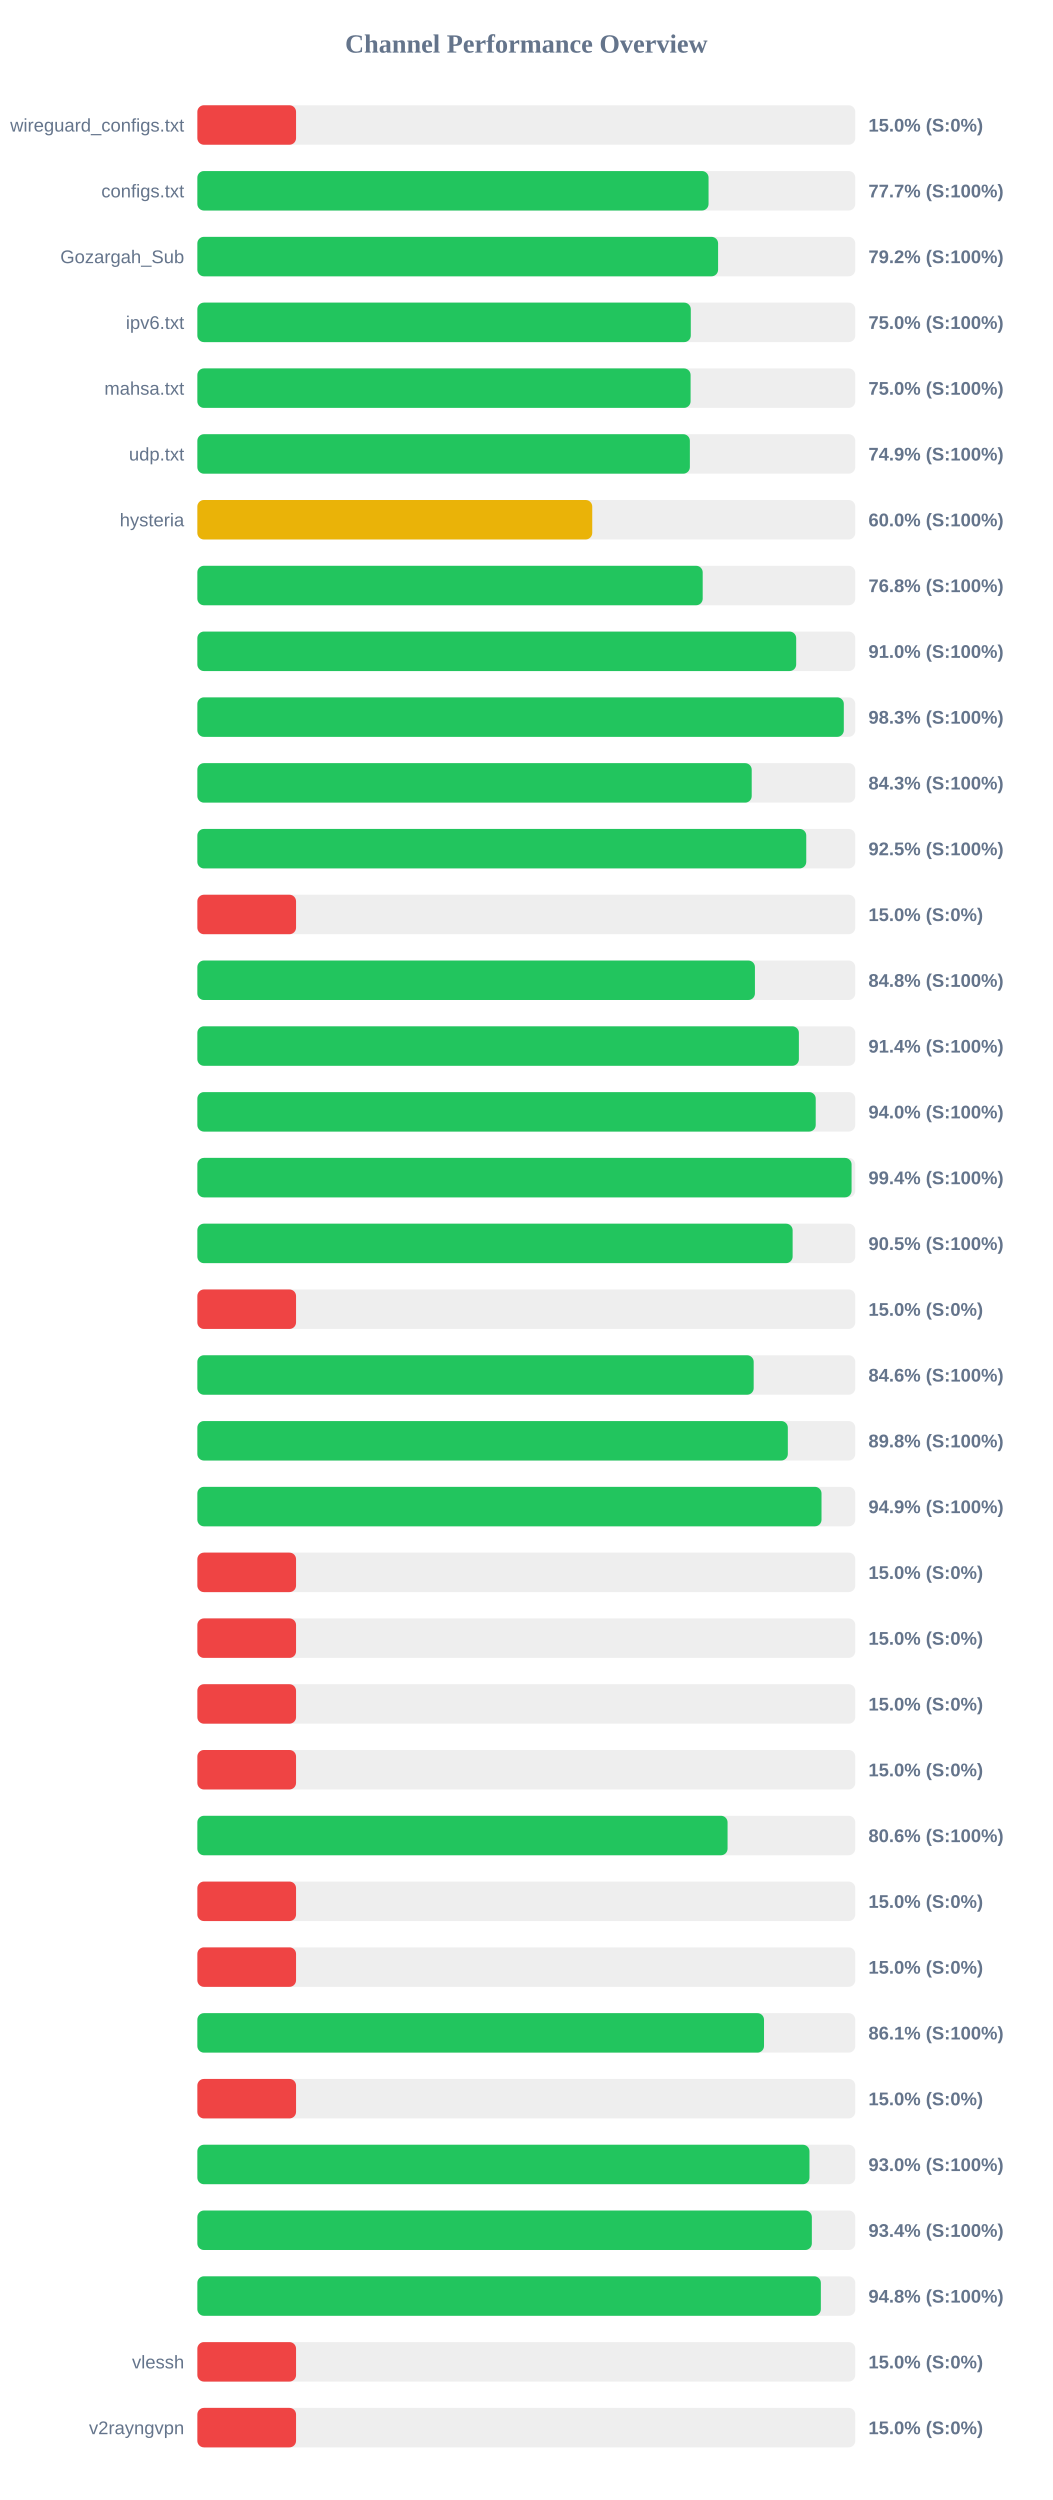
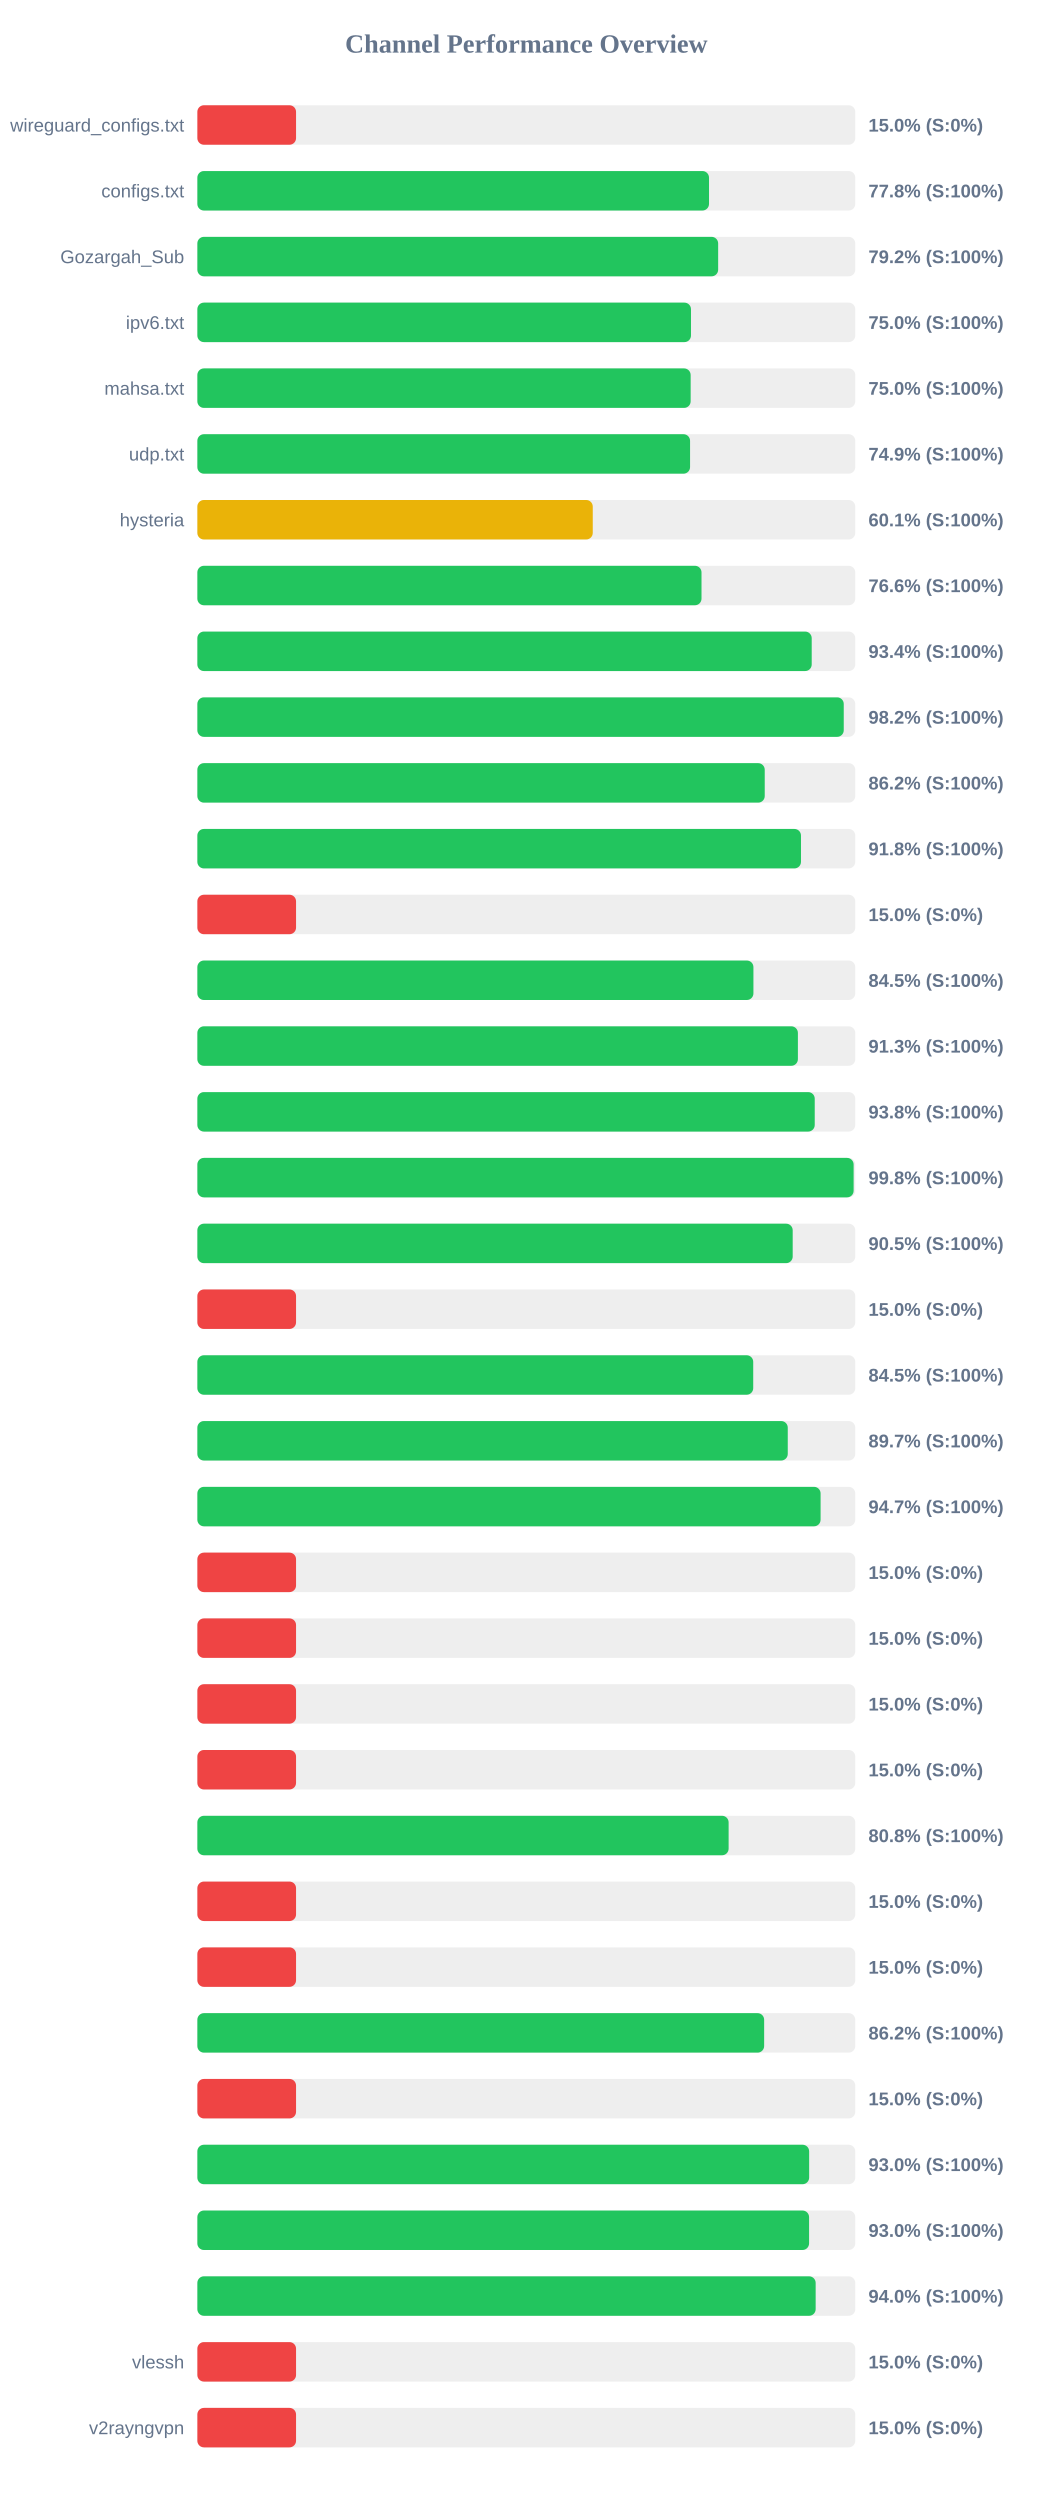
<svg xmlns="http://www.w3.org/2000/svg" width="800" height="1900" version="1.1">
  <style>
        .row { font: 14px Arial; fill: #64748b; }
        .score { font: bold 14px Arial; fill: #64748b; }
    </style>
  <text x="400" y="40" text-anchor="middle" font-size="20px" font-weight="bold" fill="#64748b">Channel Performance Overview</text>
  <rect x="150" y="80" width="500" height="30" fill="#eee" rx="5" />
  <rect x="150" y="80" width="75.0" height="30" fill="#ef4444" rx="5" />
  <text x="140" y="100" text-anchor="end" class="row">wireguard_configs.txt</text>
  <text x="660" y="100" text-anchor="start" class="score">15.0% (S:0%)</text>
  <rect x="150" y="130" width="500" height="30" fill="#eee" rx="5" />
-   <rect x="150" y="130" width="388.5" height="30" fill="#22c55e" rx="5" />
+   <rect x="150" y="130" width="388.85" height="30" fill="#22c55e" rx="5" />
  <text x="140" y="150" text-anchor="end" class="row">configs.txt</text>
-   <text x="660" y="150" text-anchor="start" class="score">77.7% (S:100%)</text>
+   <text x="660" y="150" text-anchor="start" class="score">77.8% (S:100%)</text>
  <rect x="150" y="180" width="500" height="30" fill="#eee" rx="5" />
-   <rect x="150" y="180" width="395.75" height="30" fill="#22c55e" rx="5" />
+   <rect x="150" y="180" width="395.8" height="30" fill="#22c55e" rx="5" />
  <text x="140" y="200" text-anchor="end" class="row">Gozargah_Sub</text>
  <text x="660" y="200" text-anchor="start" class="score">79.2% (S:100%)</text>
  <rect x="150" y="230" width="500" height="30" fill="#eee" rx="5" />
-   <rect x="150" y="230" width="375.0" height="30" fill="#22c55e" rx="5" />
+   <rect x="150" y="230" width="375.15" height="30" fill="#22c55e" rx="5" />
  <text x="140" y="250" text-anchor="end" class="row">ipv6.txt</text>
  <text x="660" y="250" text-anchor="start" class="score">75.0% (S:100%)</text>
  <rect x="150" y="280" width="500" height="30" fill="#eee" rx="5" />
-   <rect x="150" y="280" width="374.85" height="30" fill="#22c55e" rx="5" />
+   <rect x="150" y="280" width="374.9" height="30" fill="#22c55e" rx="5" />
  <text x="140" y="300" text-anchor="end" class="row">mahsa.txt</text>
  <text x="660" y="300" text-anchor="start" class="score">75.0% (S:100%)</text>
  <rect x="150" y="330" width="500" height="30" fill="#eee" rx="5" />
-   <rect x="150" y="330" width="374.3" height="30" fill="#22c55e" rx="5" />
+   <rect x="150" y="330" width="374.45" height="30" fill="#22c55e" rx="5" />
  <text x="140" y="350" text-anchor="end" class="row">udp.txt</text>
  <text x="660" y="350" text-anchor="start" class="score">74.9% (S:100%)</text>
  <rect x="150" y="380" width="500" height="30" fill="#eee" rx="5" />
-   <rect x="150" y="380" width="300.1" height="30" fill="#eab308" rx="5" />
+   <rect x="150" y="380" width="300.5" height="30" fill="#eab308" rx="5" />
  <text x="140" y="400" text-anchor="end" class="row">hysteria</text>
-   <text x="660" y="400" text-anchor="start" class="score">60.0% (S:100%)</text>
+   <text x="660" y="400" text-anchor="start" class="score">60.1% (S:100%)</text>
  <rect x="150" y="430" width="500" height="30" fill="#eee" rx="5" />
-   <rect x="150" y="430" width="384.05" height="30" fill="#22c55e" rx="5" />
+   <rect x="150" y="430" width="383.15" height="30" fill="#22c55e" rx="5" />
  <text x="140" y="450" text-anchor="end" class="row" />
-   <text x="660" y="450" text-anchor="start" class="score">76.8% (S:100%)</text>
+   <text x="660" y="450" text-anchor="start" class="score">76.6% (S:100%)</text>
  <rect x="150" y="480" width="500" height="30" fill="#eee" rx="5" />
-   <rect x="150" y="480" width="455.1" height="30" fill="#22c55e" rx="5" />
+   <rect x="150" y="480" width="466.9" height="30" fill="#22c55e" rx="5" />
  <text x="140" y="500" text-anchor="end" class="row" />
-   <text x="660" y="500" text-anchor="start" class="score">91.0% (S:100%)</text>
+   <text x="660" y="500" text-anchor="start" class="score">93.4% (S:100%)</text>
  <rect x="150" y="530" width="500" height="30" fill="#eee" rx="5" />
-   <rect x="150" y="530" width="491.3" height="30" fill="#22c55e" rx="5" />
+   <rect x="150" y="530" width="491.25" height="30" fill="#22c55e" rx="5" />
  <text x="140" y="550" text-anchor="end" class="row" />
-   <text x="660" y="550" text-anchor="start" class="score">98.3% (S:100%)</text>
+   <text x="660" y="550" text-anchor="start" class="score">98.2% (S:100%)</text>
  <rect x="150" y="580" width="500" height="30" fill="#eee" rx="5" />
-   <rect x="150" y="580" width="421.3" height="30" fill="#22c55e" rx="5" />
+   <rect x="150" y="580" width="431.2" height="30" fill="#22c55e" rx="5" />
  <text x="140" y="600" text-anchor="end" class="row" />
-   <text x="660" y="600" text-anchor="start" class="score">84.3% (S:100%)</text>
+   <text x="660" y="600" text-anchor="start" class="score">86.2% (S:100%)</text>
  <rect x="150" y="630" width="500" height="30" fill="#eee" rx="5" />
-   <rect x="150" y="630" width="462.75" height="30" fill="#22c55e" rx="5" />
+   <rect x="150" y="630" width="458.75" height="30" fill="#22c55e" rx="5" />
  <text x="140" y="650" text-anchor="end" class="row" />
-   <text x="660" y="650" text-anchor="start" class="score">92.5% (S:100%)</text>
+   <text x="660" y="650" text-anchor="start" class="score">91.8% (S:100%)</text>
  <rect x="150" y="680" width="500" height="30" fill="#eee" rx="5" />
  <rect x="150" y="680" width="75.0" height="30" fill="#ef4444" rx="5" />
  <text x="140" y="700" text-anchor="end" class="row" />
  <text x="660" y="700" text-anchor="start" class="score">15.0% (S:0%)</text>
  <rect x="150" y="730" width="500" height="30" fill="#eee" rx="5" />
-   <rect x="150" y="730" width="423.75" height="30" fill="#22c55e" rx="5" />
+   <rect x="150" y="730" width="422.6" height="30" fill="#22c55e" rx="5" />
  <text x="140" y="750" text-anchor="end" class="row" />
-   <text x="660" y="750" text-anchor="start" class="score">84.8% (S:100%)</text>
+   <text x="660" y="750" text-anchor="start" class="score">84.5% (S:100%)</text>
  <rect x="150" y="780" width="500" height="30" fill="#eee" rx="5" />
-   <rect x="150" y="780" width="457.15" height="30" fill="#22c55e" rx="5" />
+   <rect x="150" y="780" width="456.4" height="30" fill="#22c55e" rx="5" />
  <text x="140" y="800" text-anchor="end" class="row" />
-   <text x="660" y="800" text-anchor="start" class="score">91.4% (S:100%)</text>
+   <text x="660" y="800" text-anchor="start" class="score">91.3% (S:100%)</text>
  <rect x="150" y="830" width="500" height="30" fill="#eee" rx="5" />
-   <rect x="150" y="830" width="469.95" height="30" fill="#22c55e" rx="5" />
+   <rect x="150" y="830" width="469.2" height="30" fill="#22c55e" rx="5" />
  <text x="140" y="850" text-anchor="end" class="row" />
-   <text x="660" y="850" text-anchor="start" class="score">94.0% (S:100%)</text>
+   <text x="660" y="850" text-anchor="start" class="score">93.8% (S:100%)</text>
  <rect x="150" y="880" width="500" height="30" fill="#eee" rx="5" />
-   <rect x="150" y="880" width="497.2" height="30" fill="#22c55e" rx="5" />
+   <rect x="150" y="880" width="498.75" height="30" fill="#22c55e" rx="5" />
  <text x="140" y="900" text-anchor="end" class="row" />
-   <text x="660" y="900" text-anchor="start" class="score">99.4% (S:100%)</text>
+   <text x="660" y="900" text-anchor="start" class="score">99.8% (S:100%)</text>
  <rect x="150" y="930" width="500" height="30" fill="#eee" rx="5" />
-   <rect x="150" y="930" width="452.4" height="30" fill="#22c55e" rx="5" />
+   <rect x="150" y="930" width="452.45" height="30" fill="#22c55e" rx="5" />
  <text x="140" y="950" text-anchor="end" class="row" />
  <text x="660" y="950" text-anchor="start" class="score">90.5% (S:100%)</text>
  <rect x="150" y="980" width="500" height="30" fill="#eee" rx="5" />
  <rect x="150" y="980" width="75.0" height="30" fill="#ef4444" rx="5" />
  <text x="140" y="1000" text-anchor="end" class="row" />
  <text x="660" y="1000" text-anchor="start" class="score">15.0% (S:0%)</text>
  <rect x="150" y="1030" width="500" height="30" fill="#eee" rx="5" />
-   <rect x="150" y="1030" width="422.8" height="30" fill="#22c55e" rx="5" />
+   <rect x="150" y="1030" width="422.45" height="30" fill="#22c55e" rx="5" />
  <text x="140" y="1050" text-anchor="end" class="row" />
-   <text x="660" y="1050" text-anchor="start" class="score">84.6% (S:100%)</text>
+   <text x="660" y="1050" text-anchor="start" class="score">84.5% (S:100%)</text>
  <rect x="150" y="1080" width="500" height="30" fill="#eee" rx="5" />
-   <rect x="150" y="1080" width="448.75" height="30" fill="#22c55e" rx="5" />
+   <rect x="150" y="1080" width="448.7" height="30" fill="#22c55e" rx="5" />
  <text x="140" y="1100" text-anchor="end" class="row" />
-   <text x="660" y="1100" text-anchor="start" class="score">89.8% (S:100%)</text>
+   <text x="660" y="1100" text-anchor="start" class="score">89.7% (S:100%)</text>
  <rect x="150" y="1130" width="500" height="30" fill="#eee" rx="5" />
-   <rect x="150" y="1130" width="474.35" height="30" fill="#22c55e" rx="5" />
+   <rect x="150" y="1130" width="473.65" height="30" fill="#22c55e" rx="5" />
  <text x="140" y="1150" text-anchor="end" class="row" />
-   <text x="660" y="1150" text-anchor="start" class="score">94.9% (S:100%)</text>
+   <text x="660" y="1150" text-anchor="start" class="score">94.7% (S:100%)</text>
  <rect x="150" y="1180" width="500" height="30" fill="#eee" rx="5" />
  <rect x="150" y="1180" width="75.0" height="30" fill="#ef4444" rx="5" />
  <text x="140" y="1200" text-anchor="end" class="row" />
  <text x="660" y="1200" text-anchor="start" class="score">15.0% (S:0%)</text>
  <rect x="150" y="1230" width="500" height="30" fill="#eee" rx="5" />
  <rect x="150" y="1230" width="75.0" height="30" fill="#ef4444" rx="5" />
  <text x="140" y="1250" text-anchor="end" class="row" />
  <text x="660" y="1250" text-anchor="start" class="score">15.0% (S:0%)</text>
  <rect x="150" y="1280" width="500" height="30" fill="#eee" rx="5" />
  <rect x="150" y="1280" width="75.0" height="30" fill="#ef4444" rx="5" />
  <text x="140" y="1300" text-anchor="end" class="row" />
  <text x="660" y="1300" text-anchor="start" class="score">15.0% (S:0%)</text>
  <rect x="150" y="1330" width="500" height="30" fill="#eee" rx="5" />
  <rect x="150" y="1330" width="75.0" height="30" fill="#ef4444" rx="5" />
  <text x="140" y="1350" text-anchor="end" class="row" />
  <text x="660" y="1350" text-anchor="start" class="score">15.0% (S:0%)</text>
  <rect x="150" y="1380" width="500" height="30" fill="#eee" rx="5" />
-   <rect x="150" y="1380" width="402.95" height="30" fill="#22c55e" rx="5" />
+   <rect x="150" y="1380" width="403.75" height="30" fill="#22c55e" rx="5" />
  <text x="140" y="1400" text-anchor="end" class="row" />
-   <text x="660" y="1400" text-anchor="start" class="score">80.6% (S:100%)</text>
+   <text x="660" y="1400" text-anchor="start" class="score">80.8% (S:100%)</text>
  <rect x="150" y="1430" width="500" height="30" fill="#eee" rx="5" />
  <rect x="150" y="1430" width="75.0" height="30" fill="#ef4444" rx="5" />
  <text x="140" y="1450" text-anchor="end" class="row" />
  <text x="660" y="1450" text-anchor="start" class="score">15.0% (S:0%)</text>
  <rect x="150" y="1480" width="500" height="30" fill="#eee" rx="5" />
  <rect x="150" y="1480" width="75.0" height="30" fill="#ef4444" rx="5" />
  <text x="140" y="1500" text-anchor="end" class="row" />
  <text x="660" y="1500" text-anchor="start" class="score">15.0% (S:0%)</text>
  <rect x="150" y="1530" width="500" height="30" fill="#eee" rx="5" />
-   <rect x="150" y="1530" width="430.65" height="30" fill="#22c55e" rx="5" />
+   <rect x="150" y="1530" width="430.75" height="30" fill="#22c55e" rx="5" />
  <text x="140" y="1550" text-anchor="end" class="row" />
-   <text x="660" y="1550" text-anchor="start" class="score">86.1% (S:100%)</text>
+   <text x="660" y="1550" text-anchor="start" class="score">86.2% (S:100%)</text>
  <rect x="150" y="1580" width="500" height="30" fill="#eee" rx="5" />
  <rect x="150" y="1580" width="75.0" height="30" fill="#ef4444" rx="5" />
  <text x="140" y="1600" text-anchor="end" class="row" />
  <text x="660" y="1600" text-anchor="start" class="score">15.0% (S:0%)</text>
  <rect x="150" y="1630" width="500" height="30" fill="#eee" rx="5" />
-   <rect x="150" y="1630" width="465.2" height="30" fill="#22c55e" rx="5" />
+   <rect x="150" y="1630" width="464.95" height="30" fill="#22c55e" rx="5" />
  <text x="140" y="1650" text-anchor="end" class="row" />
  <text x="660" y="1650" text-anchor="start" class="score">93.0% (S:100%)</text>
  <rect x="150" y="1680" width="500" height="30" fill="#eee" rx="5" />
-   <rect x="150" y="1680" width="467.0" height="30" fill="#22c55e" rx="5" />
+   <rect x="150" y="1680" width="464.9" height="30" fill="#22c55e" rx="5" />
  <text x="140" y="1700" text-anchor="end" class="row" />
-   <text x="660" y="1700" text-anchor="start" class="score">93.4% (S:100%)</text>
+   <text x="660" y="1700" text-anchor="start" class="score">93.0% (S:100%)</text>
  <rect x="150" y="1730" width="500" height="30" fill="#eee" rx="5" />
-   <rect x="150" y="1730" width="473.85" height="30" fill="#22c55e" rx="5" />
+   <rect x="150" y="1730" width="469.9" height="30" fill="#22c55e" rx="5" />
  <text x="140" y="1750" text-anchor="end" class="row" />
-   <text x="660" y="1750" text-anchor="start" class="score">94.8% (S:100%)</text>
+   <text x="660" y="1750" text-anchor="start" class="score">94.0% (S:100%)</text>
  <rect x="150" y="1780" width="500" height="30" fill="#eee" rx="5" />
  <rect x="150" y="1780" width="75.0" height="30" fill="#ef4444" rx="5" />
  <text x="140" y="1800" text-anchor="end" class="row">vlessh</text>
  <text x="660" y="1800" text-anchor="start" class="score">15.0% (S:0%)</text>
  <rect x="150" y="1830" width="500" height="30" fill="#eee" rx="5" />
  <rect x="150" y="1830" width="75.0" height="30" fill="#ef4444" rx="5" />
  <text x="140" y="1850" text-anchor="end" class="row">v2rayngvpn</text>
  <text x="660" y="1850" text-anchor="start" class="score">15.0% (S:0%)</text>
</svg>
